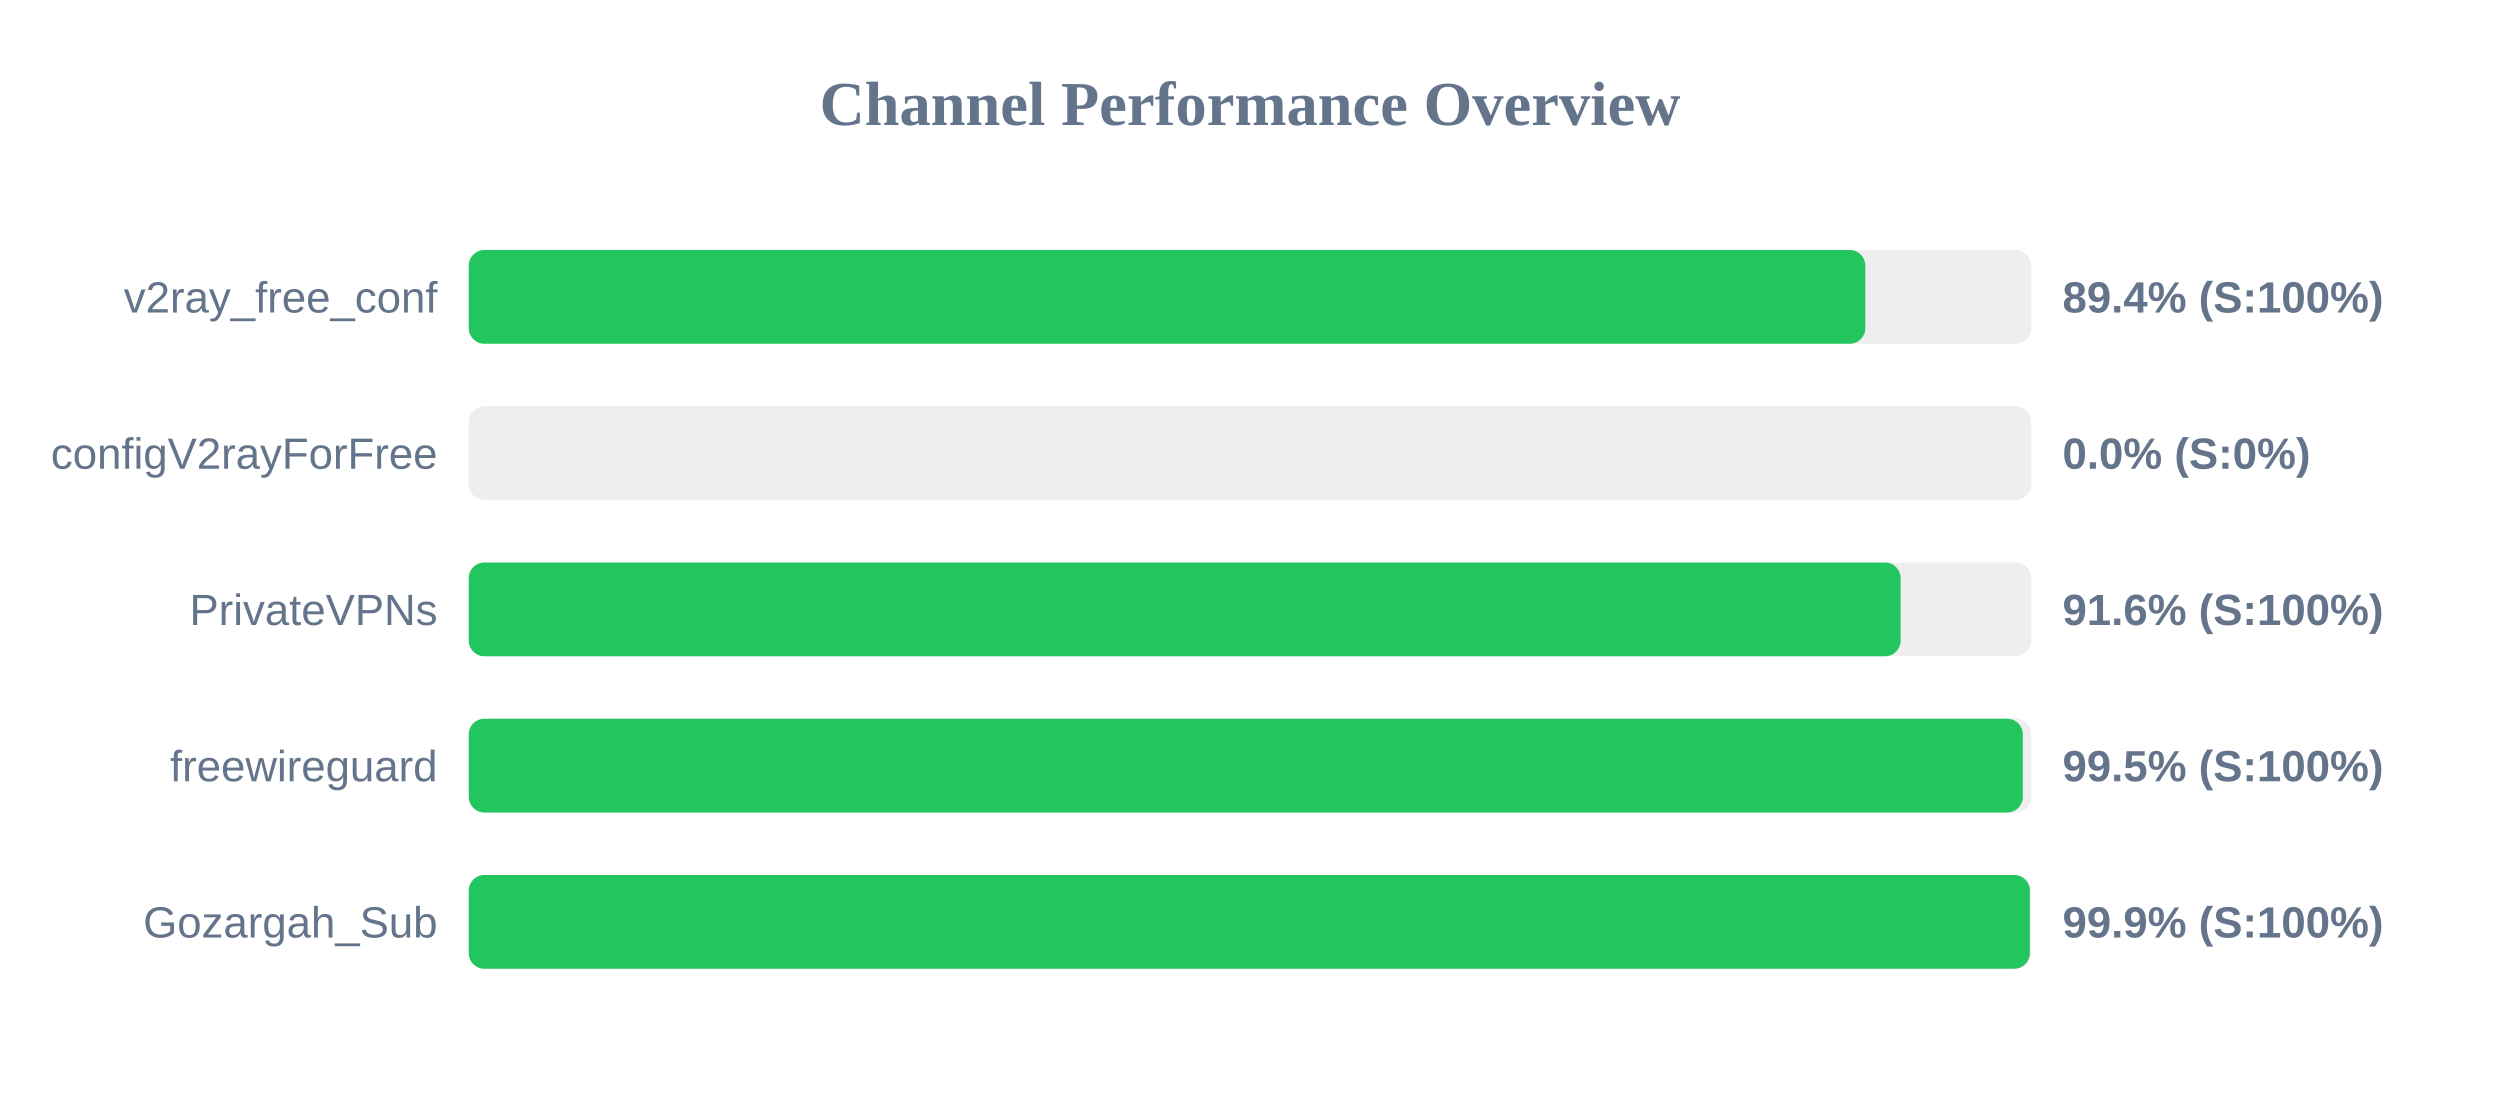
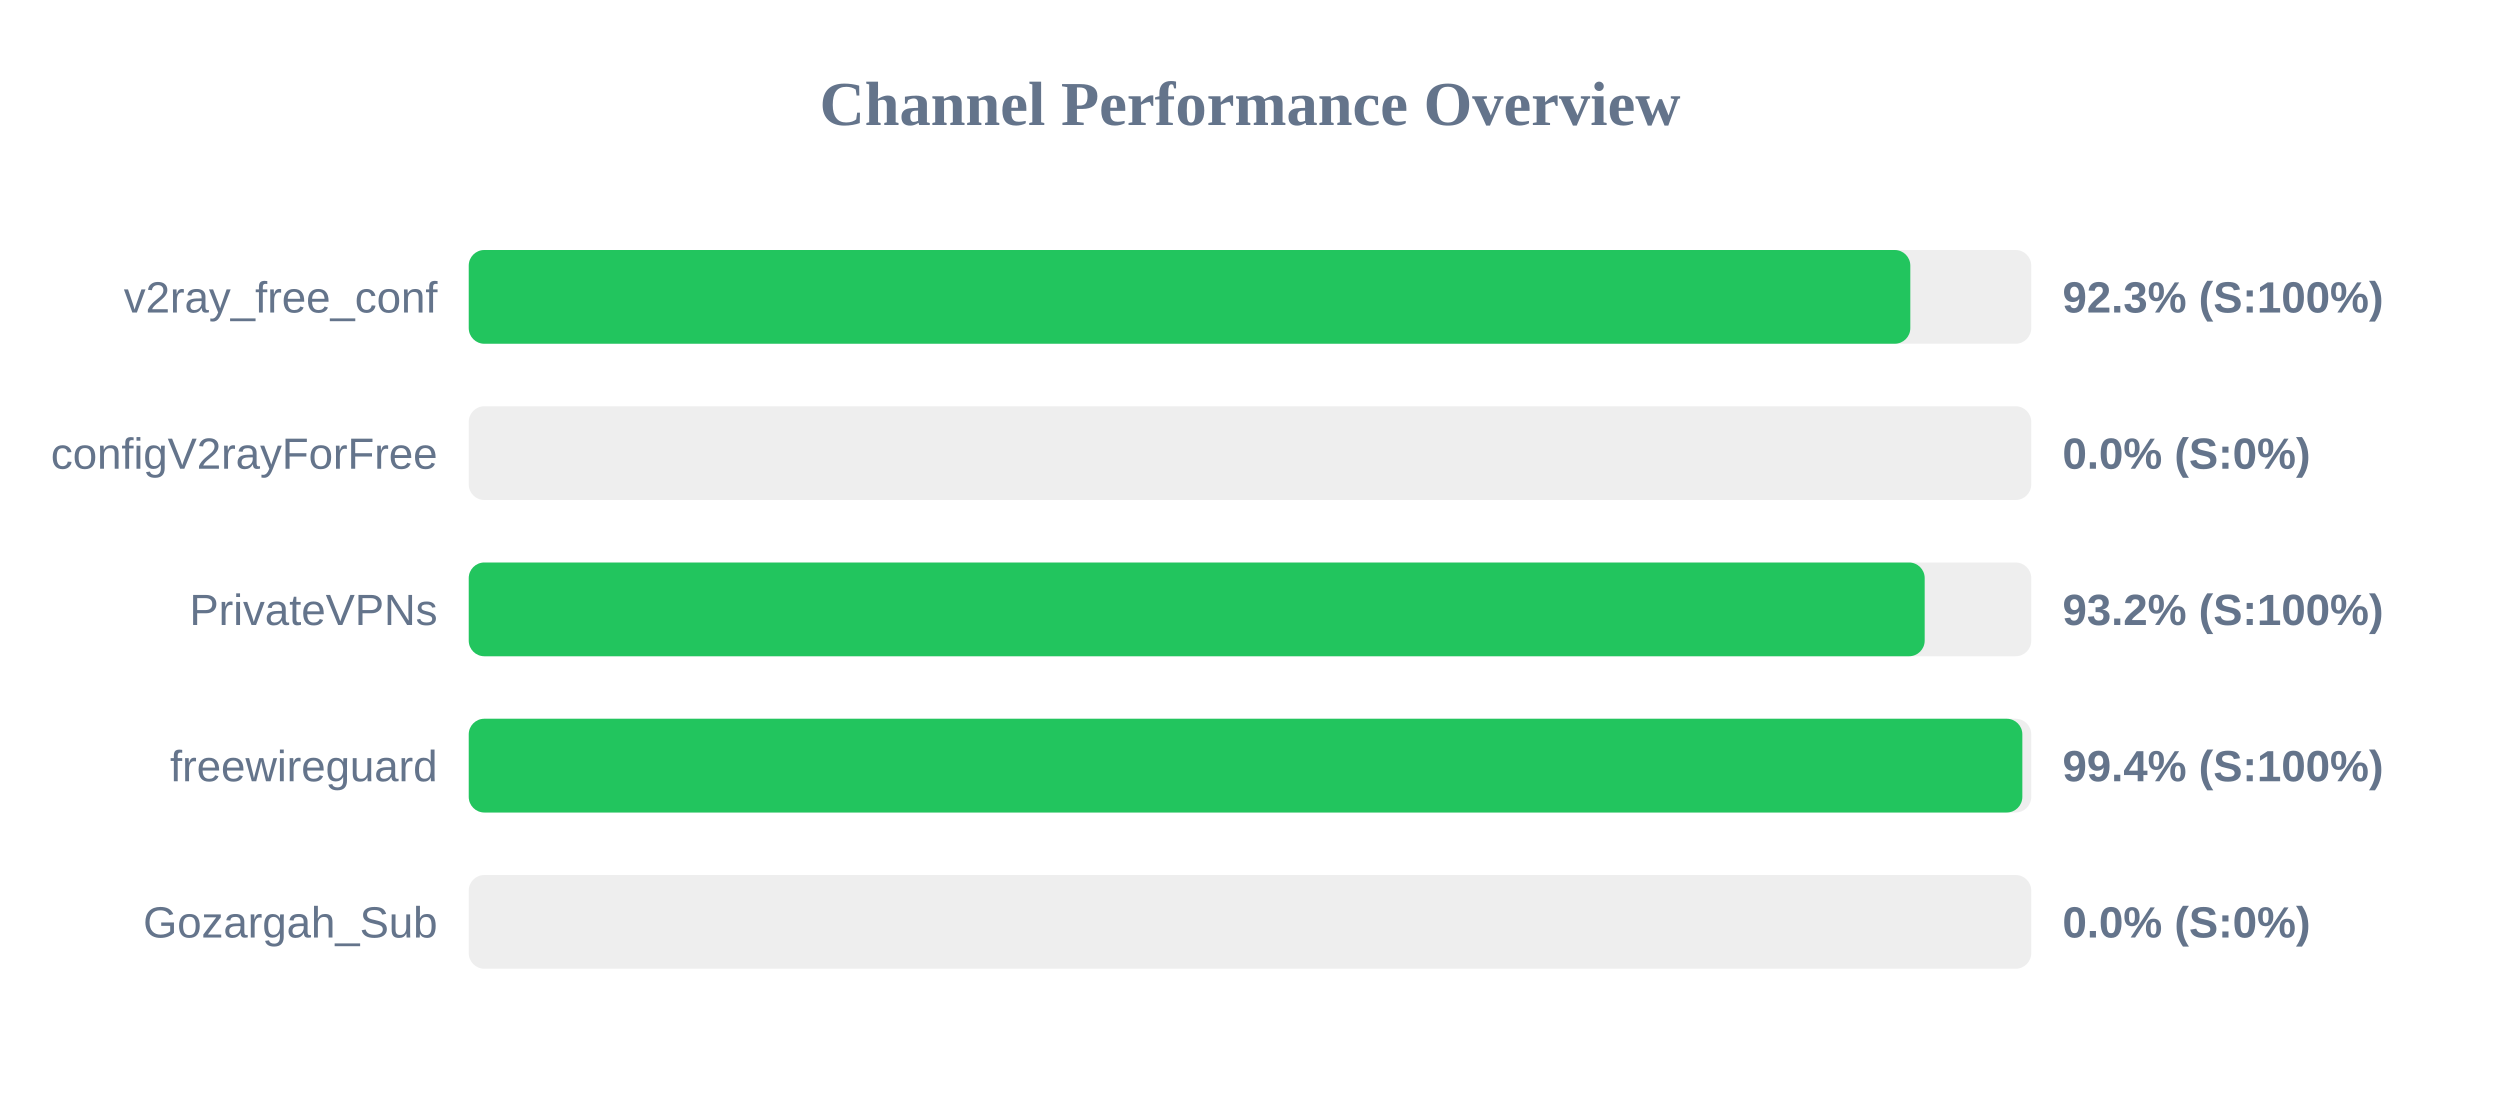
<svg xmlns="http://www.w3.org/2000/svg" width="800" height="350" version="1.1">
  <style>
        .row { font: 14px Arial; fill: #64748b; }
        .score { font: bold 14px Arial; fill: #64748b; }
    </style>
  <text x="400" y="40" text-anchor="middle" font-size="20px" font-weight="bold" fill="#64748b">Channel Performance Overview</text>
  <rect x="150" y="80" width="500" height="30" fill="#eee" rx="5" />
-   <rect x="150" y="80" width="446.9" height="30" fill="#22c55e" rx="5" />
+   <rect x="150" y="80" width="461.3" height="30" fill="#22c55e" rx="5" />
  <text x="140" y="100" text-anchor="end" class="row">v2ray_free_conf</text>
-   <text x="660" y="100" text-anchor="start" class="score">89.4% (S:100%)</text>
+   <text x="660" y="100" text-anchor="start" class="score">92.3% (S:100%)</text>
  <rect x="150" y="130" width="500" height="30" fill="#eee" rx="5" />
  <rect x="150" y="130" width="0.0" height="30" fill="#ef4444" rx="5" />
  <text x="140" y="150" text-anchor="end" class="row">configV2rayForFree</text>
  <text x="660" y="150" text-anchor="start" class="score">0.0% (S:0%)</text>
  <rect x="150" y="180" width="500" height="30" fill="#eee" rx="5" />
-   <rect x="150" y="180" width="458.2" height="30" fill="#22c55e" rx="5" />
+   <rect x="150" y="180" width="465.9" height="30" fill="#22c55e" rx="5" />
  <text x="140" y="200" text-anchor="end" class="row">PrivateVPNs</text>
-   <text x="660" y="200" text-anchor="start" class="score">91.6% (S:100%)</text>
+   <text x="660" y="200" text-anchor="start" class="score">93.2% (S:100%)</text>
  <rect x="150" y="230" width="500" height="30" fill="#eee" rx="5" />
-   <rect x="150" y="230" width="497.3" height="30" fill="#22c55e" rx="5" />
+   <rect x="150" y="230" width="497.15" height="30" fill="#22c55e" rx="5" />
  <text x="140" y="250" text-anchor="end" class="row">freewireguard</text>
-   <text x="660" y="250" text-anchor="start" class="score">99.5% (S:100%)</text>
+   <text x="660" y="250" text-anchor="start" class="score">99.4% (S:100%)</text>
  <rect x="150" y="280" width="500" height="30" fill="#eee" rx="5" />
-   <rect x="150" y="280" width="499.55" height="30" fill="#22c55e" rx="5" />
+   <rect x="150" y="280" width="0.0" height="30" fill="#ef4444" rx="5" />
  <text x="140" y="300" text-anchor="end" class="row">Gozargah_Sub</text>
-   <text x="660" y="300" text-anchor="start" class="score">99.9% (S:100%)</text>
+   <text x="660" y="300" text-anchor="start" class="score">0.0% (S:0%)</text>
</svg>
